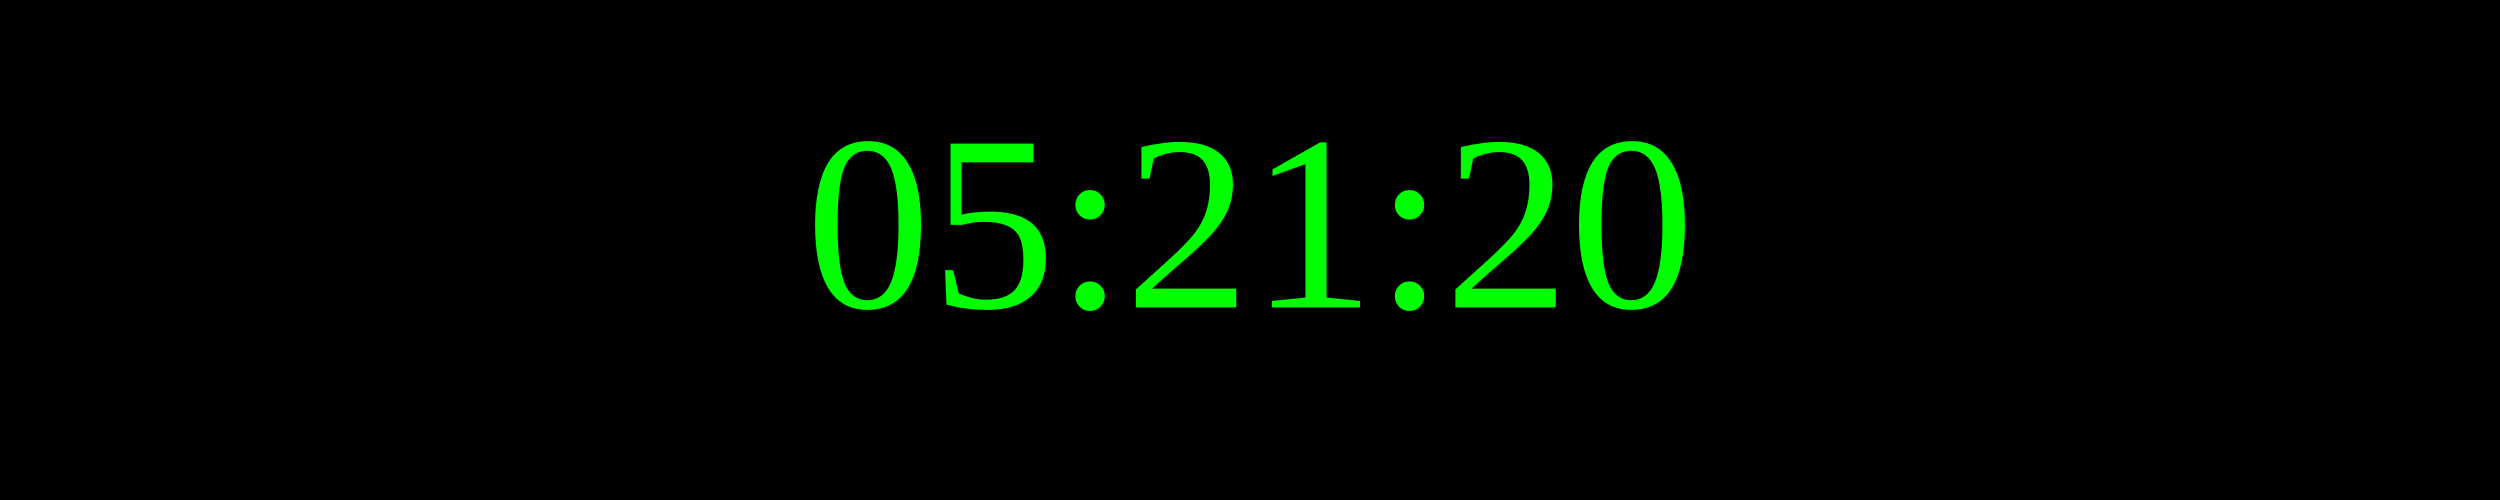
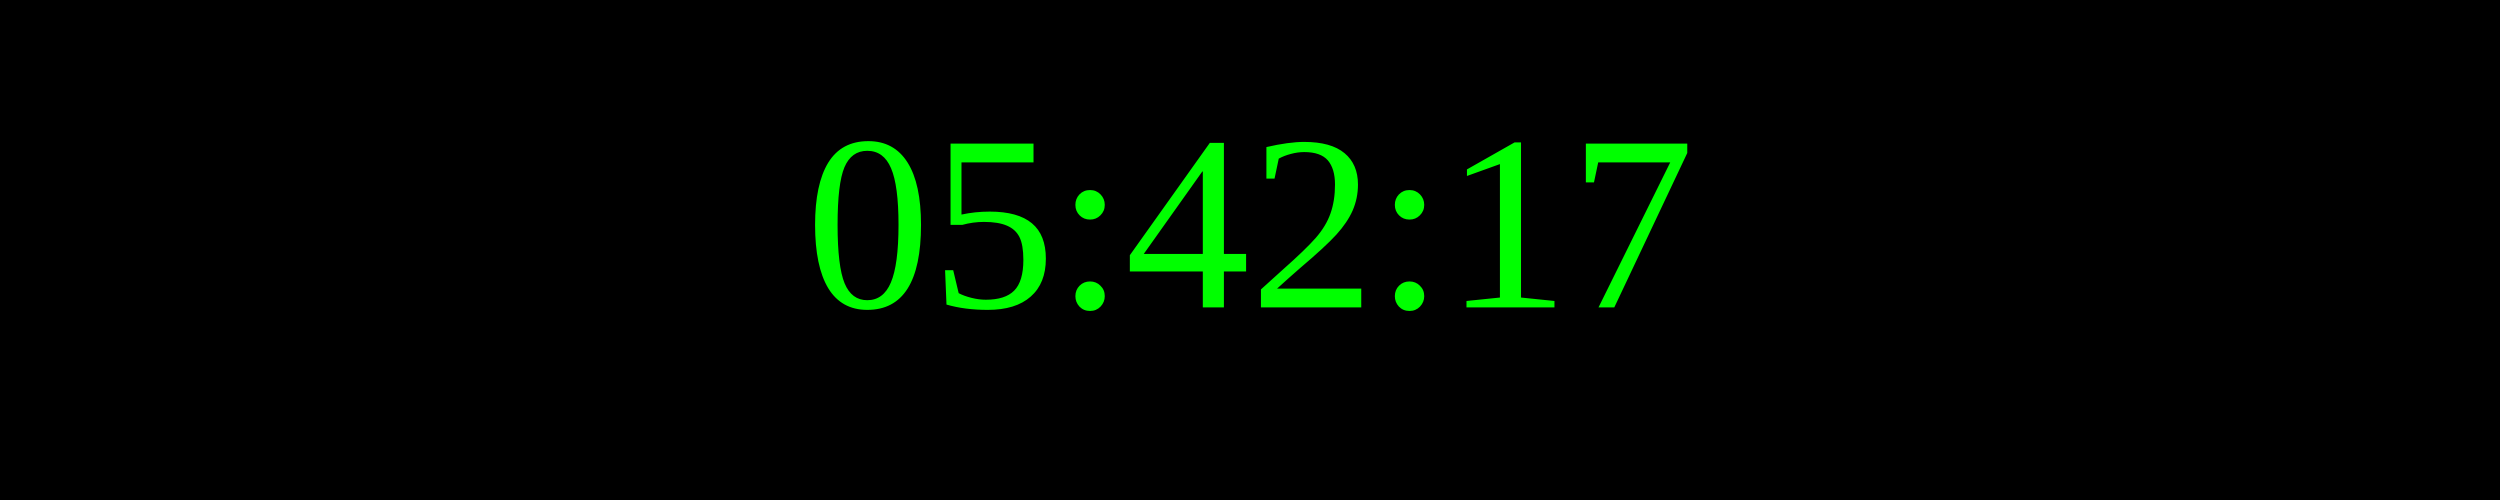
<svg xmlns="http://www.w3.org/2000/svg" width="250" height="50">
  <rect width="100%" height="100%" fill="black" />
  <text x="50%" y="50%" font-size="25" fill="lime" text-anchor="middle" dominant-baseline="middle">
- 05:21:20
+ 05:42:17
</text>
</svg>
